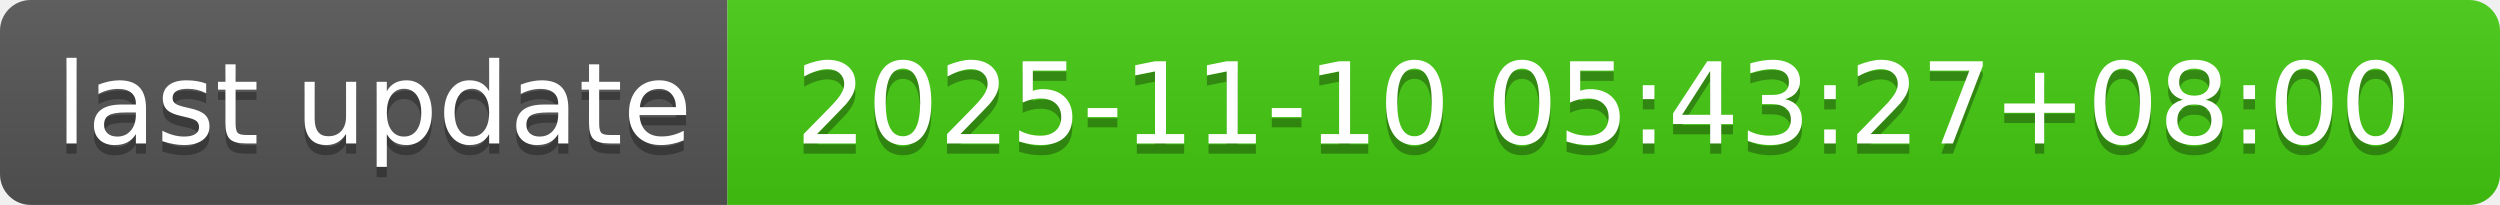
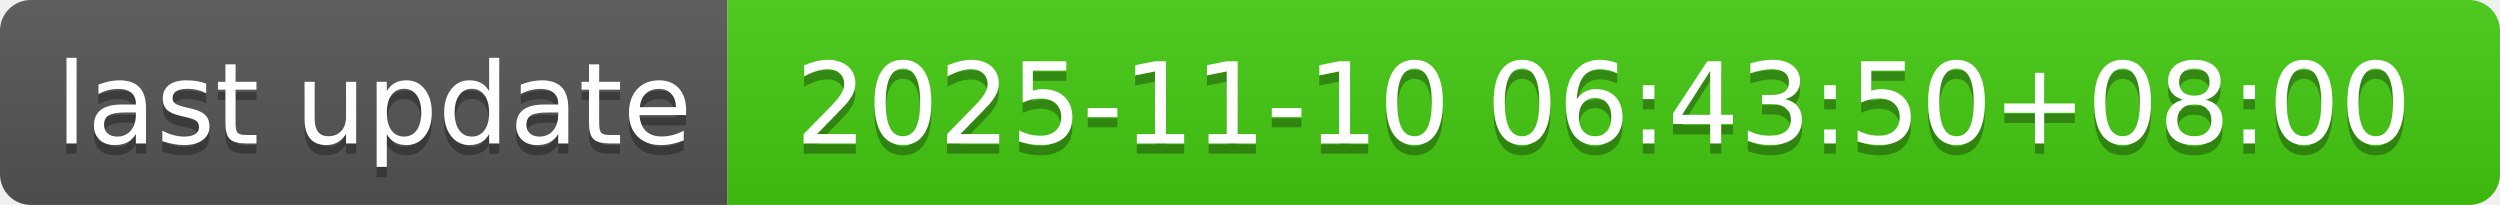
- <svg xmlns="http://www.w3.org/2000/svg" width="244" height="20" role="img" aria-label="last update: 2025-11-10 05:43:27+08:00">
+ <svg xmlns="http://www.w3.org/2000/svg" width="244" height="20" role="img" aria-label="last update: 2025-11-10 06:43:50+08:00">
  <linearGradient id="s" x2="0" y2="100%">
    <stop offset="0" stop-color="#bbb" stop-opacity=".1" />
    <stop offset="1" stop-opacity=".1" />
  </linearGradient>
  <clipPath id="r">
    <rect width="244" height="20" rx="3" fill="#fff" />
  </clipPath>
  <g clip-path="url(#r)">
    <rect width="71" height="20" fill="#555" />
    <rect x="71" width="173" height="20" fill="#4c1" />
    <rect width="244" height="20" fill="url(#s)" />
  </g>
  <g fill="#fff" text-anchor="middle" font-family="Verdana,Geneva,DejaVu Sans,sans-serif" text-rendering="geometricPrecision" font-size="110">
    <text aria-hidden="true" x="365" y="150" fill="#010101" fill-opacity=".3" transform="scale(.1)" textLength="610">last update</text>
    <text x="365" y="140" transform="scale(.1)" fill="#fff" textLength="610">last update</text>
-     <text aria-hidden="true" x="1565" y="150" fill="#010101" fill-opacity=".3" transform="scale(.1)" textLength="1630">2025-11-10 05:43:27+08:00</text>
-     <text x="1565" y="140" transform="scale(.1)" fill="#fff" textLength="1630">2025-11-10 05:43:27+08:00</text>
+     <text aria-hidden="true" x="1565" y="150" fill="#010101" fill-opacity=".3" transform="scale(.1)" textLength="1630">2025-11-10 06:43:50+08:00</text>
+     <text x="1565" y="140" transform="scale(.1)" fill="#fff" textLength="1630">2025-11-10 06:43:50+08:00</text>
  </g>
</svg>
